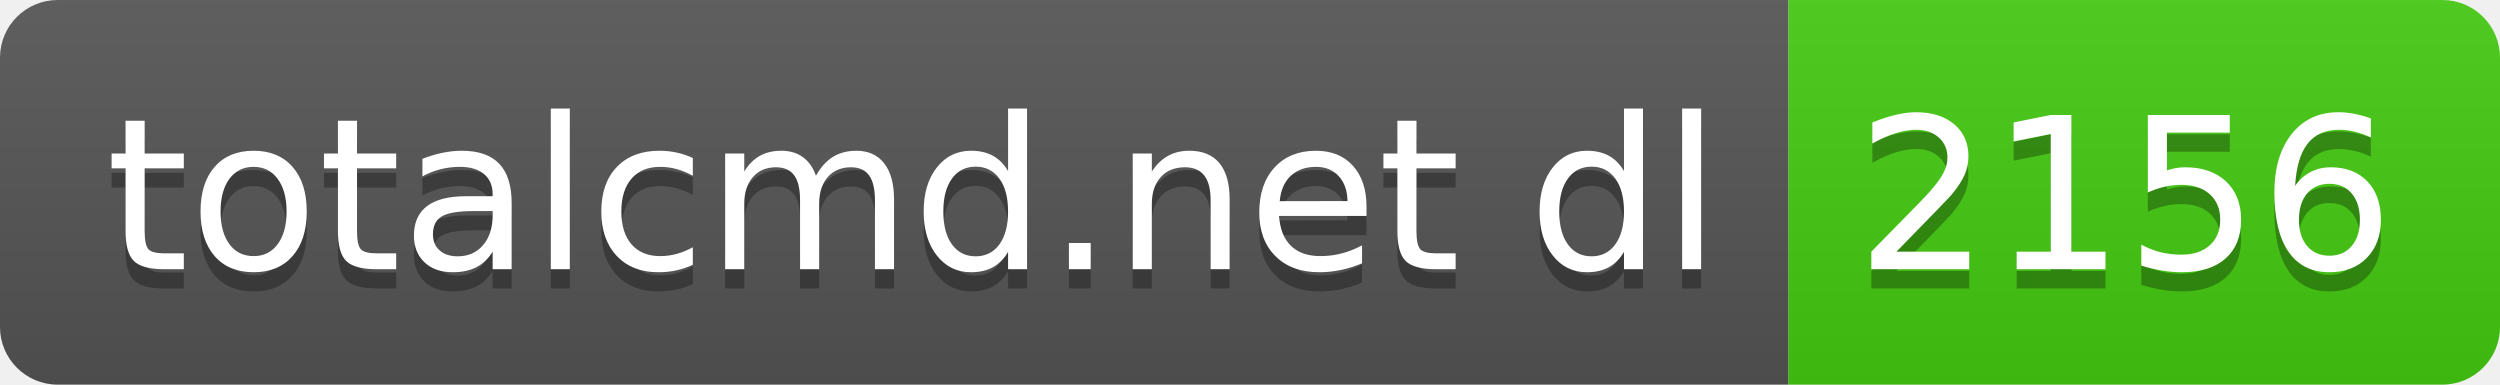
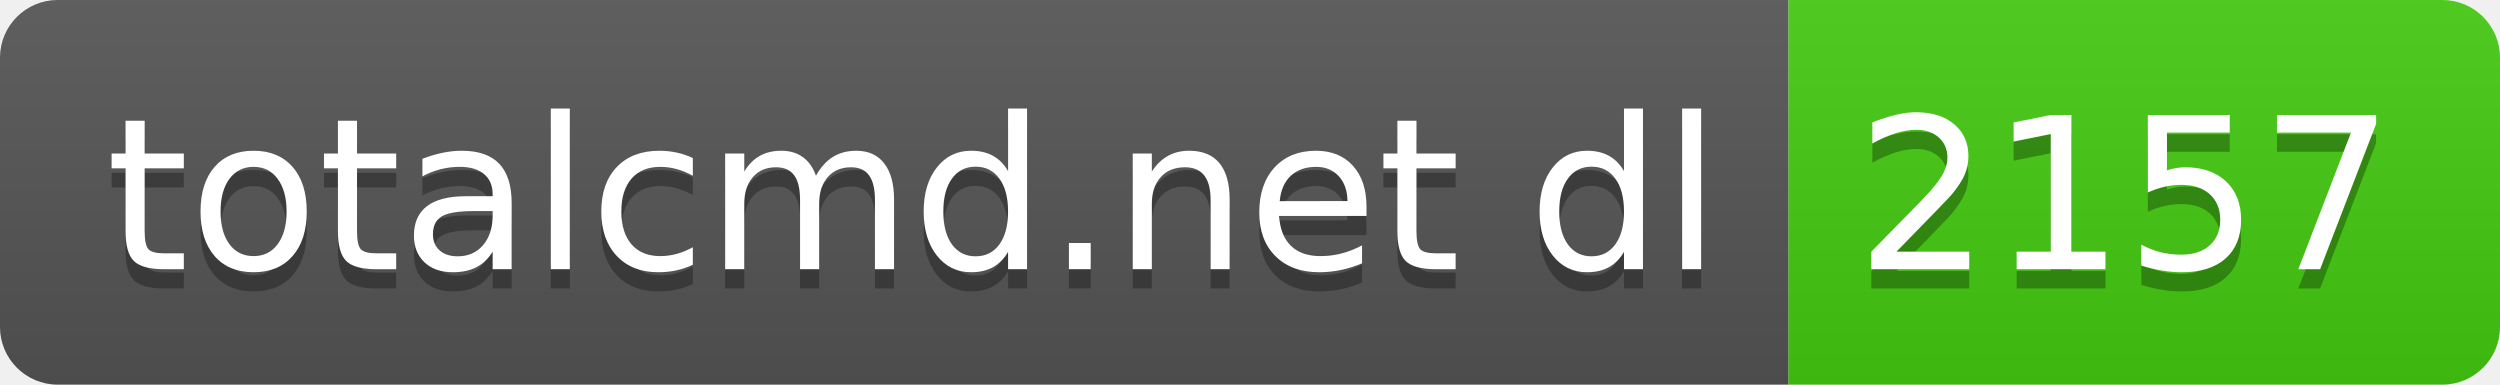
- <svg xmlns="http://www.w3.org/2000/svg" width="130" height="20" role="img" aria-label="totalcmd.net dl: 2156">
+ <svg xmlns="http://www.w3.org/2000/svg" width="130" height="20" role="img" aria-label="totalcmd.net dl: 2157">
  <linearGradient id="s" x2="0" y2="100%">
    <stop offset="0" stop-color="#bbb" stop-opacity=".1" />
    <stop offset="1" stop-opacity=".1" />
  </linearGradient>
  <clipPath id="r">
    <rect width="130" height="20" rx="3" fill="#fff" />
  </clipPath>
  <g clip-path="url(#r)">
    <rect width="93" height="20" fill="#555" />
    <rect x="93" width="37" height="20" fill="#4c1" />
    <rect width="130" height="20" fill="url(#s)" />
  </g>
  <g fill="#fff" text-anchor="middle" font-family="Verdana,Geneva,DejaVu Sans,sans-serif" text-rendering="geometricPrecision" font-size="110">
    <text aria-hidden="true" x="475" y="150" fill="#010101" fill-opacity=".3" transform="scale(.1)" textLength="830">totalcmd.net dl</text>
    <text x="475" y="140" transform="scale(.1)" fill="#fff" textLength="830">totalcmd.net dl</text>
-     <text aria-hidden="true" x="1105" y="150" fill="#010101" fill-opacity=".3" transform="scale(.1)" textLength="270">2156</text>
-     <text x="1105" y="140" transform="scale(.1)" fill="#fff" textLength="270">2156</text>
+     <text aria-hidden="true" x="1105" y="150" fill="#010101" fill-opacity=".3" transform="scale(.1)" textLength="270">2157</text>
+     <text x="1105" y="140" transform="scale(.1)" fill="#fff" textLength="270">2157</text>
  </g>
</svg>
